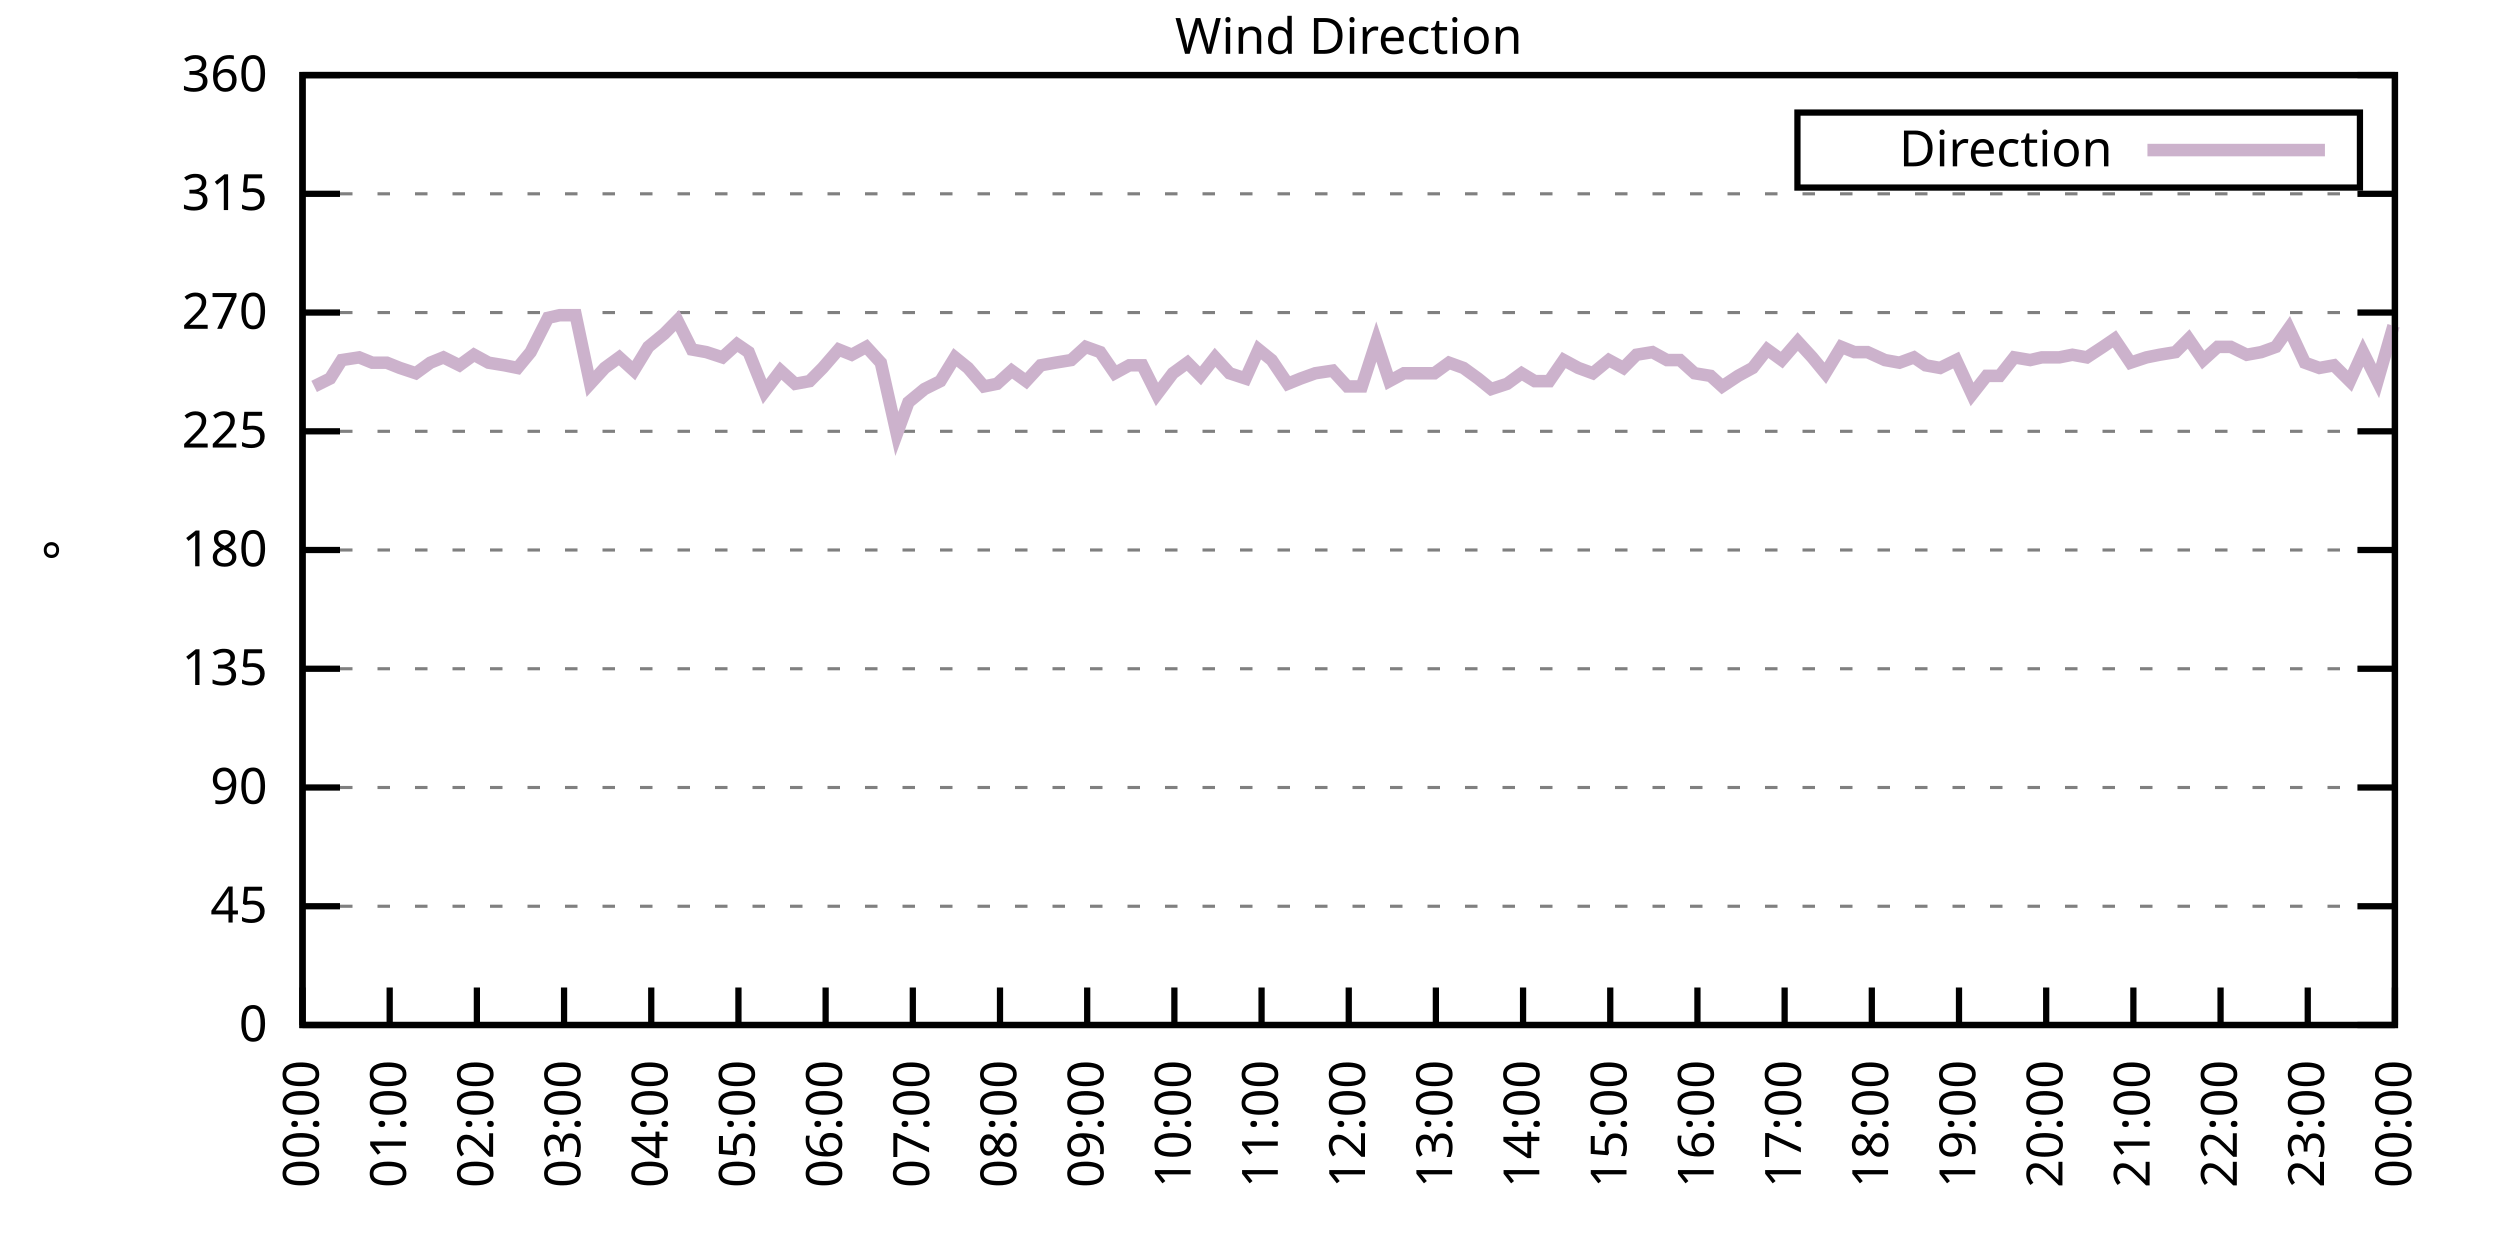
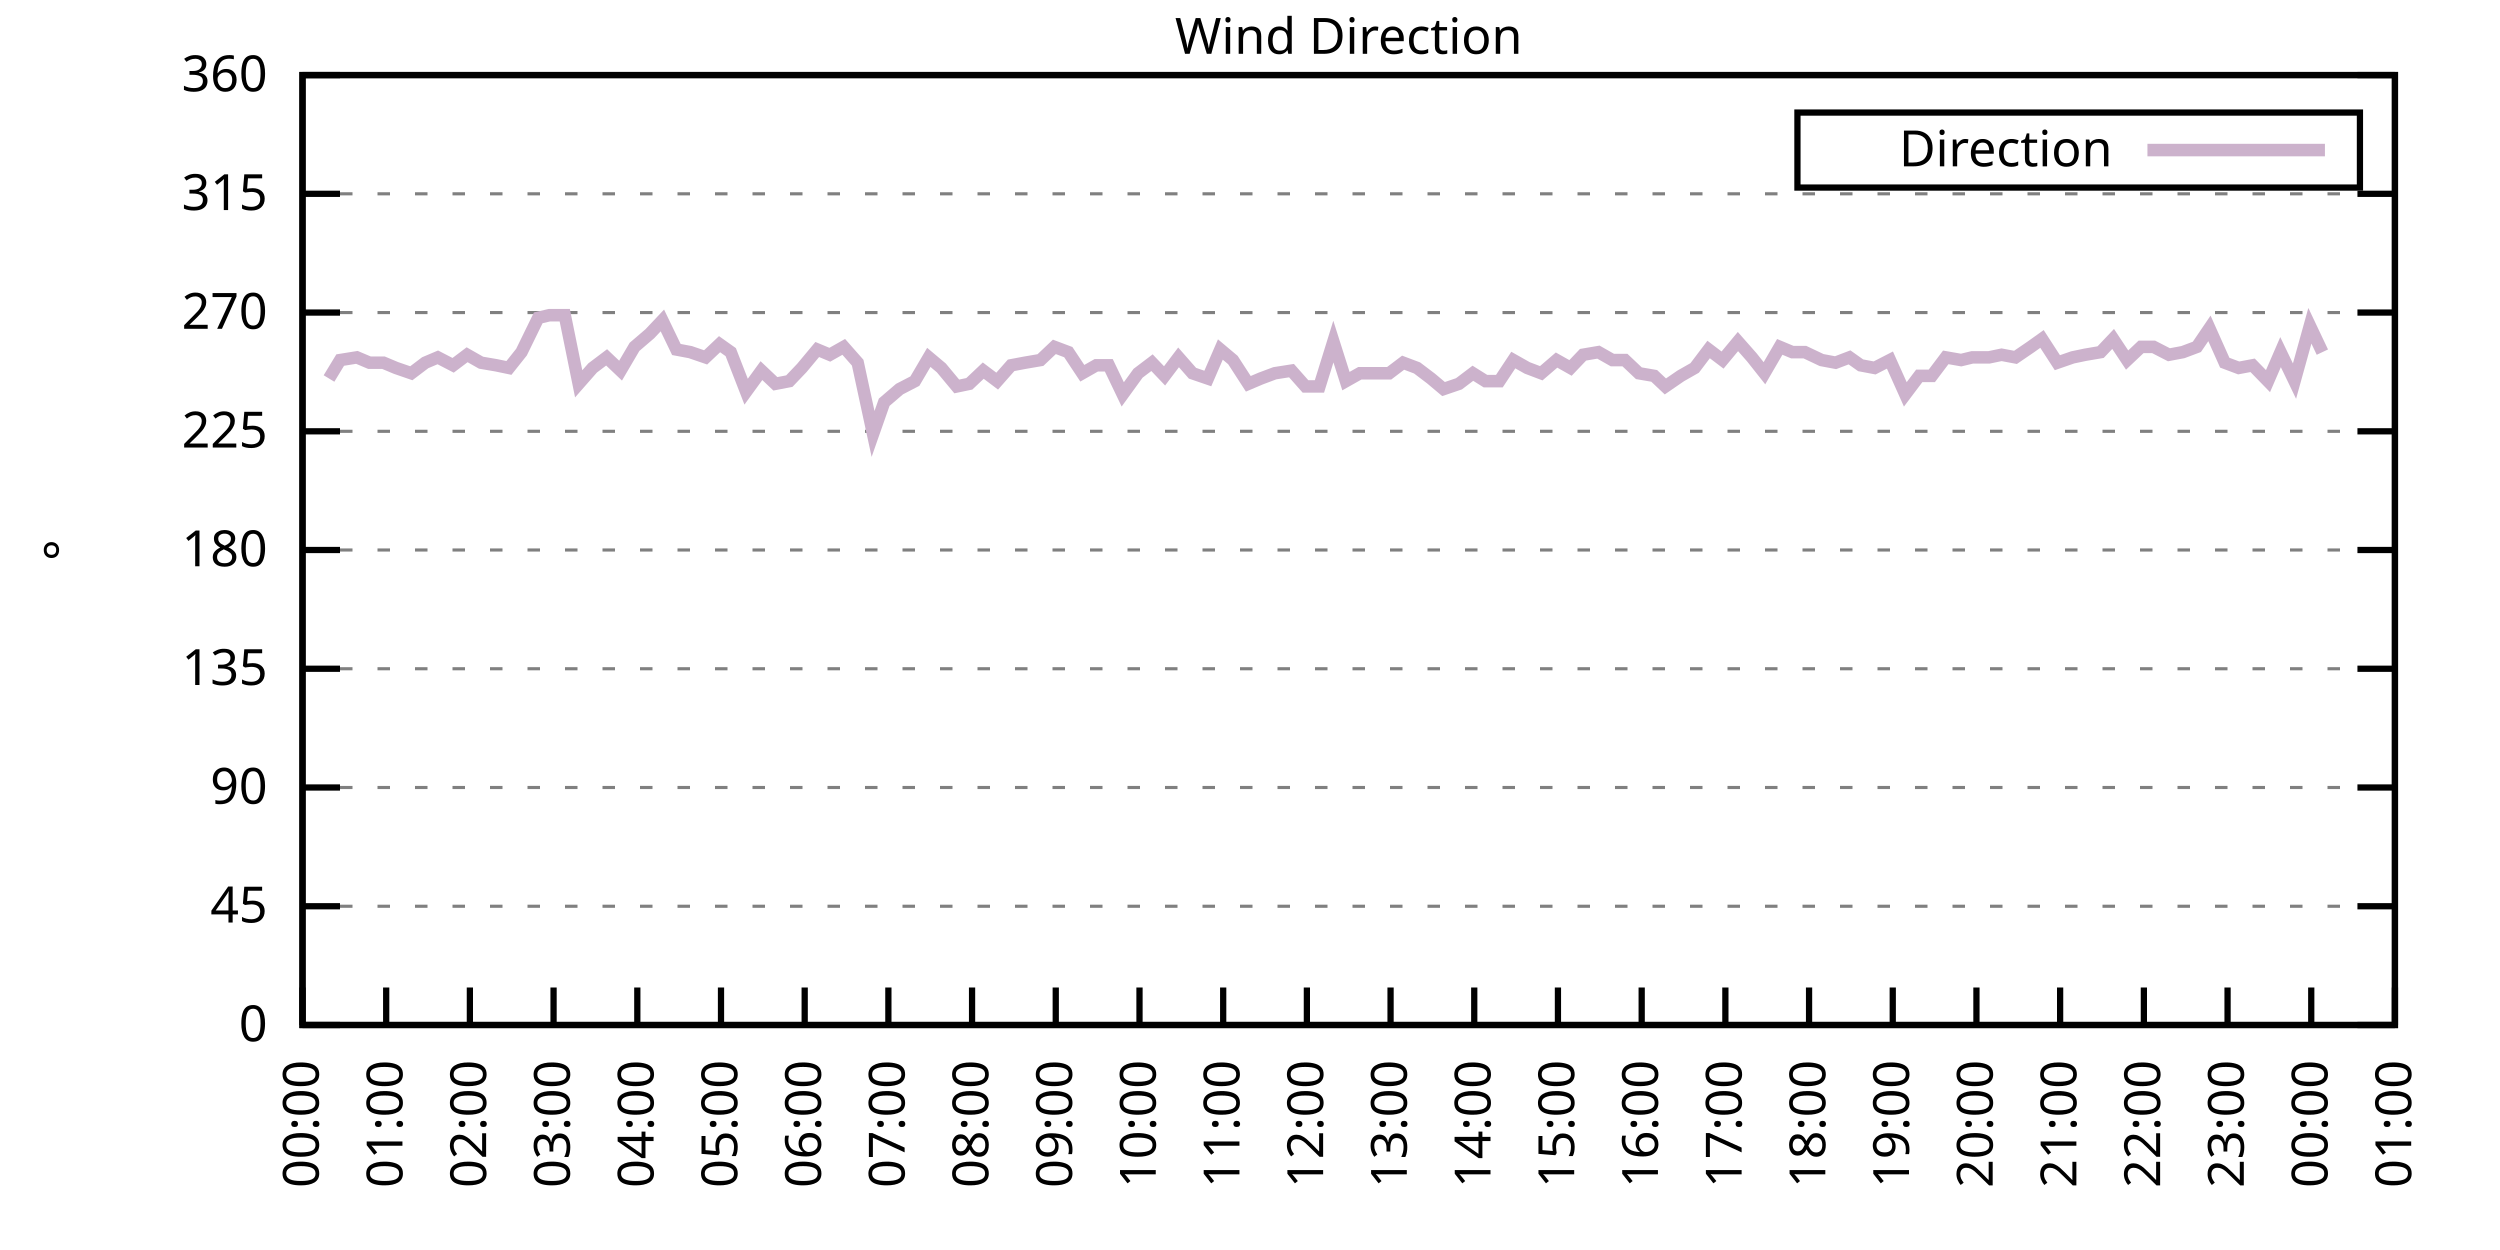
<svg xmlns="http://www.w3.org/2000/svg" xmlns:xlink="http://www.w3.org/1999/xlink" width="400" height="200" viewBox="0 0 400 200">
  <g id="gnuplot_canvas">
    <rect x="0" y="0" width="400" height="200" fill="none" />
    <defs>
      <circle id="gpDot" r="0.5" stroke-width="0.5" stroke="currentColor" />
      <path id="gpPt0" stroke-width="0.333" stroke="currentColor" d="M-1,0 h2 M0,-1 v2" />
      <path id="gpPt1" stroke-width="0.333" stroke="currentColor" d="M-1,-1 L1,1 M1,-1 L-1,1" />
      <path id="gpPt2" stroke-width="0.333" stroke="currentColor" d="M-1,0 L1,0 M0,-1 L0,1 M-1,-1 L1,1 M-1,1 L1,-1" />
      <rect id="gpPt3" stroke-width="0.333" stroke="currentColor" x="-1" y="-1" width="2" height="2" />
      <rect id="gpPt4" stroke-width="0.333" stroke="currentColor" fill="currentColor" x="-1" y="-1" width="2" height="2" />
      <circle id="gpPt5" stroke-width="0.333" stroke="currentColor" cx="0" cy="0" r="1" />
      <use xlink:href="#gpPt5" id="gpPt6" fill="currentColor" stroke="none" />
      <path id="gpPt7" stroke-width="0.333" stroke="currentColor" d="M0,-1.33 L-1.33,0.67 L1.33,0.67 z" />
      <use xlink:href="#gpPt7" id="gpPt8" fill="currentColor" stroke="none" />
      <use xlink:href="#gpPt7" id="gpPt9" stroke="currentColor" transform="rotate(180)" />
      <use xlink:href="#gpPt9" id="gpPt10" fill="currentColor" stroke="none" />
      <use xlink:href="#gpPt3" id="gpPt11" stroke="currentColor" transform="rotate(45)" />
      <use xlink:href="#gpPt11" id="gpPt12" fill="currentColor" stroke="none" />
      <path id="gpPt13" stroke-width="0.333" stroke="currentColor" d="M0,1.330 L1.265,0.411 L0.782,-1.067 L-0.782,-1.076 L-1.265,0.411 z" />
      <use xlink:href="#gpPt13" id="gpPt14" fill="currentColor" stroke="none" />
      <filter id="textbox" filterUnits="objectBoundingBox" x="0" y="0" height="1" width="1">
        <feFlood flood-color="white" flood-opacity="1" result="bgnd" />
        <feComposite in="SourceGraphic" in2="bgnd" operator="atop" />
      </filter>
      <filter id="greybox" filterUnits="objectBoundingBox" x="0" y="0" height="1" width="1">
        <feFlood flood-color="lightgrey" flood-opacity="1" result="grey" />
        <feComposite in="SourceGraphic" in2="grey" operator="atop" />
      </filter>
    </defs>
    <g fill="none" color="white" stroke="currentColor" stroke-width="1.00" stroke-linecap="butt" stroke-linejoin="miter">
</g>
    <g fill="none" color="black" stroke="currentColor" stroke-width="1.00" stroke-linecap="butt" stroke-linejoin="miter">
      <g stroke="none" shape-rendering="crispEdges">
        <polygon fill="rgb(255, 255, 255)" points="48.40,164.00 383.18,164.00 383.18,12.02 48.40,12.02 " />
      </g>
    </g>
    <g fill="none" color="black" stroke="currentColor" stroke-width="1.00" stroke-linecap="butt" stroke-linejoin="miter">
</g>
    <g fill="none" color="black" stroke="black" stroke-width="0.50" stroke-linecap="butt" stroke-linejoin="miter">
</g>
    <g fill="none" color="gray" stroke="currentColor" stroke-width="0.50" stroke-linecap="butt" stroke-linejoin="miter">
      <path stroke="gray" stroke-dasharray="2,4" class="gridline" d="M48.40,164.00 L383.19,164.00  " />
    </g>
    <g fill="none" color="gray" stroke="gray" stroke-width="1.00" stroke-linecap="butt" stroke-linejoin="miter">
</g>
    <g fill="none" color="black" stroke="currentColor" stroke-width="1.00" stroke-linecap="butt" stroke-linejoin="miter">
      <path stroke="black" d="M48.40,164.00 L54.40,164.00 M383.19,164.00 L377.19,164.00  " />
      <g transform="translate(42.80,166.60)" stroke="none" fill="black" font-family="Sans" font-size="8.00" text-anchor="end">
        <text>
          <tspan font-family="Sans"> 0</tspan>
        </text>
      </g>
    </g>
    <g fill="none" color="black" stroke="currentColor" stroke-width="1.00" stroke-linecap="butt" stroke-linejoin="miter">
</g>
    <g fill="none" color="black" stroke="black" stroke-width="0.50" stroke-linecap="butt" stroke-linejoin="miter">
</g>
    <g fill="none" color="gray" stroke="currentColor" stroke-width="0.50" stroke-linecap="butt" stroke-linejoin="miter">
      <path stroke="gray" stroke-dasharray="2,4" class="gridline" d="M48.40,145.00 L383.19,145.00  " />
    </g>
    <g fill="none" color="gray" stroke="gray" stroke-width="1.00" stroke-linecap="butt" stroke-linejoin="miter">
</g>
    <g fill="none" color="black" stroke="currentColor" stroke-width="1.00" stroke-linecap="butt" stroke-linejoin="miter">
      <path stroke="black" d="M48.40,145.00 L54.40,145.00 M383.19,145.00 L377.19,145.00  " />
      <g transform="translate(42.80,147.60)" stroke="none" fill="black" font-family="Sans" font-size="8.00" text-anchor="end">
        <text>
          <tspan font-family="Sans"> 45</tspan>
        </text>
      </g>
    </g>
    <g fill="none" color="black" stroke="currentColor" stroke-width="1.00" stroke-linecap="butt" stroke-linejoin="miter">
</g>
    <g fill="none" color="black" stroke="black" stroke-width="0.50" stroke-linecap="butt" stroke-linejoin="miter">
</g>
    <g fill="none" color="gray" stroke="currentColor" stroke-width="0.50" stroke-linecap="butt" stroke-linejoin="miter">
      <path stroke="gray" stroke-dasharray="2,4" class="gridline" d="M48.40,126.00 L383.19,126.00  " />
    </g>
    <g fill="none" color="gray" stroke="gray" stroke-width="1.00" stroke-linecap="butt" stroke-linejoin="miter">
</g>
    <g fill="none" color="black" stroke="currentColor" stroke-width="1.00" stroke-linecap="butt" stroke-linejoin="miter">
      <path stroke="black" d="M48.40,126.00 L54.40,126.00 M383.19,126.00 L377.19,126.00  " />
      <g transform="translate(42.80,128.60)" stroke="none" fill="black" font-family="Sans" font-size="8.00" text-anchor="end">
        <text>
          <tspan font-family="Sans"> 90</tspan>
        </text>
      </g>
    </g>
    <g fill="none" color="black" stroke="currentColor" stroke-width="1.00" stroke-linecap="butt" stroke-linejoin="miter">
</g>
    <g fill="none" color="black" stroke="black" stroke-width="0.50" stroke-linecap="butt" stroke-linejoin="miter">
</g>
    <g fill="none" color="gray" stroke="currentColor" stroke-width="0.50" stroke-linecap="butt" stroke-linejoin="miter">
      <path stroke="gray" stroke-dasharray="2,4" class="gridline" d="M48.40,107.00 L383.19,107.00  " />
    </g>
    <g fill="none" color="gray" stroke="gray" stroke-width="1.00" stroke-linecap="butt" stroke-linejoin="miter">
</g>
    <g fill="none" color="black" stroke="currentColor" stroke-width="1.00" stroke-linecap="butt" stroke-linejoin="miter">
      <path stroke="black" d="M48.40,107.00 L54.40,107.00 M383.19,107.00 L377.19,107.00  " />
      <g transform="translate(42.80,109.60)" stroke="none" fill="black" font-family="Sans" font-size="8.00" text-anchor="end">
        <text>
          <tspan font-family="Sans"> 135</tspan>
        </text>
      </g>
    </g>
    <g fill="none" color="black" stroke="currentColor" stroke-width="1.00" stroke-linecap="butt" stroke-linejoin="miter">
</g>
    <g fill="none" color="black" stroke="black" stroke-width="0.50" stroke-linecap="butt" stroke-linejoin="miter">
</g>
    <g fill="none" color="gray" stroke="currentColor" stroke-width="0.50" stroke-linecap="butt" stroke-linejoin="miter">
      <path stroke="gray" stroke-dasharray="2,4" class="gridline" d="M48.40,88.00 L383.19,88.00  " />
    </g>
    <g fill="none" color="gray" stroke="gray" stroke-width="1.00" stroke-linecap="butt" stroke-linejoin="miter">
</g>
    <g fill="none" color="black" stroke="currentColor" stroke-width="1.00" stroke-linecap="butt" stroke-linejoin="miter">
      <path stroke="black" d="M48.40,88.00 L54.40,88.00 M383.19,88.00 L377.19,88.00  " />
      <g transform="translate(42.80,90.60)" stroke="none" fill="black" font-family="Sans" font-size="8.00" text-anchor="end">
        <text>
          <tspan font-family="Sans"> 180</tspan>
        </text>
      </g>
    </g>
    <g fill="none" color="black" stroke="currentColor" stroke-width="1.00" stroke-linecap="butt" stroke-linejoin="miter">
</g>
    <g fill="none" color="black" stroke="black" stroke-width="0.50" stroke-linecap="butt" stroke-linejoin="miter">
</g>
    <g fill="none" color="gray" stroke="currentColor" stroke-width="0.50" stroke-linecap="butt" stroke-linejoin="miter">
      <path stroke="gray" stroke-dasharray="2,4" class="gridline" d="M48.40,69.01 L383.19,69.01  " />
    </g>
    <g fill="none" color="gray" stroke="gray" stroke-width="1.00" stroke-linecap="butt" stroke-linejoin="miter">
</g>
    <g fill="none" color="black" stroke="currentColor" stroke-width="1.00" stroke-linecap="butt" stroke-linejoin="miter">
      <path stroke="black" d="M48.40,69.01 L54.40,69.01 M383.19,69.01 L377.19,69.01  " />
      <g transform="translate(42.80,71.61)" stroke="none" fill="black" font-family="Sans" font-size="8.00" text-anchor="end">
        <text>
          <tspan font-family="Sans"> 225</tspan>
        </text>
      </g>
    </g>
    <g fill="none" color="black" stroke="currentColor" stroke-width="1.00" stroke-linecap="butt" stroke-linejoin="miter">
</g>
    <g fill="none" color="black" stroke="black" stroke-width="0.50" stroke-linecap="butt" stroke-linejoin="miter">
</g>
    <g fill="none" color="gray" stroke="currentColor" stroke-width="0.50" stroke-linecap="butt" stroke-linejoin="miter">
      <path stroke="gray" stroke-dasharray="2,4" class="gridline" d="M48.40,50.01 L383.19,50.01  " />
    </g>
    <g fill="none" color="gray" stroke="gray" stroke-width="1.00" stroke-linecap="butt" stroke-linejoin="miter">
</g>
    <g fill="none" color="black" stroke="currentColor" stroke-width="1.00" stroke-linecap="butt" stroke-linejoin="miter">
      <path stroke="black" d="M48.40,50.01 L54.40,50.01 M383.19,50.01 L377.19,50.01  " />
      <g transform="translate(42.80,52.61)" stroke="none" fill="black" font-family="Sans" font-size="8.00" text-anchor="end">
        <text>
          <tspan font-family="Sans"> 270</tspan>
        </text>
      </g>
    </g>
    <g fill="none" color="black" stroke="currentColor" stroke-width="1.00" stroke-linecap="butt" stroke-linejoin="miter">
</g>
    <g fill="none" color="black" stroke="black" stroke-width="0.50" stroke-linecap="butt" stroke-linejoin="miter">
</g>
    <g fill="none" color="gray" stroke="currentColor" stroke-width="0.50" stroke-linecap="butt" stroke-linejoin="miter">
      <path stroke="gray" stroke-dasharray="2,4" class="gridline" d="M48.40,31.01 L383.19,31.01  " />
    </g>
    <g fill="none" color="gray" stroke="gray" stroke-width="1.00" stroke-linecap="butt" stroke-linejoin="miter">
</g>
    <g fill="none" color="black" stroke="currentColor" stroke-width="1.00" stroke-linecap="butt" stroke-linejoin="miter">
      <path stroke="black" d="M48.40,31.01 L54.40,31.01 M383.19,31.01 L377.19,31.01  " />
      <g transform="translate(42.80,33.61)" stroke="none" fill="black" font-family="Sans" font-size="8.00" text-anchor="end">
        <text>
          <tspan font-family="Sans"> 315</tspan>
        </text>
      </g>
    </g>
    <g fill="none" color="black" stroke="currentColor" stroke-width="1.00" stroke-linecap="butt" stroke-linejoin="miter">
</g>
    <g fill="none" color="black" stroke="black" stroke-width="0.50" stroke-linecap="butt" stroke-linejoin="miter">
</g>
    <g fill="none" color="gray" stroke="currentColor" stroke-width="0.50" stroke-linecap="butt" stroke-linejoin="miter">
      <path stroke="gray" stroke-dasharray="2,4" class="gridline" d="M48.40,12.01 L383.19,12.01  " />
    </g>
    <g fill="none" color="gray" stroke="gray" stroke-width="1.00" stroke-linecap="butt" stroke-linejoin="miter">
</g>
    <g fill="none" color="black" stroke="currentColor" stroke-width="1.00" stroke-linecap="butt" stroke-linejoin="miter">
      <path stroke="black" d="M48.40,12.01 L54.40,12.01 M383.19,12.01 L377.19,12.01  " />
      <g transform="translate(42.80,14.61)" stroke="none" fill="black" font-family="Sans" font-size="8.00" text-anchor="end">
        <text>
          <tspan font-family="Sans"> 360</tspan>
        </text>
      </g>
    </g>
    <g fill="none" color="black" stroke="currentColor" stroke-width="1.00" stroke-linecap="butt" stroke-linejoin="miter">
      <path stroke="black" d="M48.40,164.00 L48.40,158.00  " />
      <g transform="translate(51.00,169.60) rotate(270.00)" stroke="none" fill="black" font-family="Sans" font-size="8.00" text-anchor="end">
        <text>
          <tspan font-family="Sans">00:00</tspan>
        </text>
      </g>
    </g>
    <g fill="none" color="black" stroke="currentColor" stroke-width="1.00" stroke-linecap="butt" stroke-linejoin="miter">
-       <path stroke="black" d="M62.35,164.00 L62.35,158.00  " />
-       <g transform="translate(64.95,169.60) rotate(270.00)" stroke="none" fill="black" font-family="Sans" font-size="8.00" text-anchor="end">
+       <path stroke="black" d="M61.79,164.00 L61.79,158.00  " />
+       <g transform="translate(64.39,169.60) rotate(270.00)" stroke="none" fill="black" font-family="Sans" font-size="8.00" text-anchor="end">
        <text>
          <tspan font-family="Sans">01:00</tspan>
        </text>
      </g>
    </g>
    <g fill="none" color="black" stroke="currentColor" stroke-width="1.00" stroke-linecap="butt" stroke-linejoin="miter">
-       <path stroke="black" d="M76.30,164.00 L76.30,158.00  " />
-       <g transform="translate(78.90,169.60) rotate(270.00)" stroke="none" fill="black" font-family="Sans" font-size="8.00" text-anchor="end">
+       <path stroke="black" d="M75.18,164.00 L75.18,158.00  " />
+       <g transform="translate(77.78,169.60) rotate(270.00)" stroke="none" fill="black" font-family="Sans" font-size="8.00" text-anchor="end">
        <text>
          <tspan font-family="Sans">02:00</tspan>
        </text>
      </g>
    </g>
    <g fill="none" color="black" stroke="currentColor" stroke-width="1.00" stroke-linecap="butt" stroke-linejoin="miter">
-       <path stroke="black" d="M90.25,164.00 L90.25,158.00  " />
-       <g transform="translate(92.85,169.60) rotate(270.00)" stroke="none" fill="black" font-family="Sans" font-size="8.00" text-anchor="end">
+       <path stroke="black" d="M88.57,164.00 L88.57,158.00  " />
+       <g transform="translate(91.17,169.60) rotate(270.00)" stroke="none" fill="black" font-family="Sans" font-size="8.00" text-anchor="end">
        <text>
          <tspan font-family="Sans">03:00</tspan>
        </text>
      </g>
    </g>
    <g fill="none" color="black" stroke="currentColor" stroke-width="1.00" stroke-linecap="butt" stroke-linejoin="miter">
-       <path stroke="black" d="M104.20,164.00 L104.20,158.00  " />
-       <g transform="translate(106.80,169.60) rotate(270.00)" stroke="none" fill="black" font-family="Sans" font-size="8.00" text-anchor="end">
+       <path stroke="black" d="M101.97,164.00 L101.97,158.00  " />
+       <g transform="translate(104.57,169.60) rotate(270.00)" stroke="none" fill="black" font-family="Sans" font-size="8.00" text-anchor="end">
        <text>
          <tspan font-family="Sans">04:00</tspan>
        </text>
      </g>
    </g>
    <g fill="none" color="black" stroke="currentColor" stroke-width="1.00" stroke-linecap="butt" stroke-linejoin="miter">
-       <path stroke="black" d="M118.15,164.00 L118.15,158.00  " />
-       <g transform="translate(120.75,169.60) rotate(270.00)" stroke="none" fill="black" font-family="Sans" font-size="8.00" text-anchor="end">
+       <path stroke="black" d="M115.36,164.00 L115.36,158.00  " />
+       <g transform="translate(117.96,169.60) rotate(270.00)" stroke="none" fill="black" font-family="Sans" font-size="8.00" text-anchor="end">
        <text>
          <tspan font-family="Sans">05:00</tspan>
        </text>
      </g>
    </g>
    <g fill="none" color="black" stroke="currentColor" stroke-width="1.00" stroke-linecap="butt" stroke-linejoin="miter">
-       <path stroke="black" d="M132.10,164.00 L132.10,158.00  " />
-       <g transform="translate(134.70,169.60) rotate(270.00)" stroke="none" fill="black" font-family="Sans" font-size="8.00" text-anchor="end">
+       <path stroke="black" d="M128.75,164.00 L128.75,158.00  " />
+       <g transform="translate(131.35,169.60) rotate(270.00)" stroke="none" fill="black" font-family="Sans" font-size="8.00" text-anchor="end">
        <text>
          <tspan font-family="Sans">06:00</tspan>
        </text>
      </g>
    </g>
    <g fill="none" color="black" stroke="currentColor" stroke-width="1.00" stroke-linecap="butt" stroke-linejoin="miter">
-       <path stroke="black" d="M146.05,164.00 L146.05,158.00  " />
-       <g transform="translate(148.65,169.60) rotate(270.00)" stroke="none" fill="black" font-family="Sans" font-size="8.00" text-anchor="end">
+       <path stroke="black" d="M142.14,164.00 L142.14,158.00  " />
+       <g transform="translate(144.74,169.60) rotate(270.00)" stroke="none" fill="black" font-family="Sans" font-size="8.00" text-anchor="end">
        <text>
          <tspan font-family="Sans">07:00</tspan>
        </text>
      </g>
    </g>
    <g fill="none" color="black" stroke="currentColor" stroke-width="1.00" stroke-linecap="butt" stroke-linejoin="miter">
-       <path stroke="black" d="M160.00,164.00 L160.00,158.00  " />
-       <g transform="translate(162.60,169.60) rotate(270.00)" stroke="none" fill="black" font-family="Sans" font-size="8.00" text-anchor="end">
+       <path stroke="black" d="M155.53,164.00 L155.53,158.00  " />
+       <g transform="translate(158.13,169.60) rotate(270.00)" stroke="none" fill="black" font-family="Sans" font-size="8.00" text-anchor="end">
        <text>
          <tspan font-family="Sans">08:00</tspan>
        </text>
      </g>
    </g>
    <g fill="none" color="black" stroke="currentColor" stroke-width="1.00" stroke-linecap="butt" stroke-linejoin="miter">
-       <path stroke="black" d="M173.95,164.00 L173.95,158.00  " />
-       <g transform="translate(176.55,169.60) rotate(270.00)" stroke="none" fill="black" font-family="Sans" font-size="8.00" text-anchor="end">
+       <path stroke="black" d="M168.92,164.00 L168.92,158.00  " />
+       <g transform="translate(171.52,169.60) rotate(270.00)" stroke="none" fill="black" font-family="Sans" font-size="8.00" text-anchor="end">
        <text>
          <tspan font-family="Sans">09:00</tspan>
        </text>
      </g>
    </g>
    <g fill="none" color="black" stroke="currentColor" stroke-width="1.00" stroke-linecap="butt" stroke-linejoin="miter">
-       <path stroke="black" d="M187.90,164.00 L187.90,158.00  " />
-       <g transform="translate(190.50,169.60) rotate(270.00)" stroke="none" fill="black" font-family="Sans" font-size="8.00" text-anchor="end">
+       <path stroke="black" d="M182.32,164.00 L182.32,158.00  " />
+       <g transform="translate(184.92,169.60) rotate(270.00)" stroke="none" fill="black" font-family="Sans" font-size="8.00" text-anchor="end">
        <text>
          <tspan font-family="Sans">10:00</tspan>
        </text>
      </g>
    </g>
    <g fill="none" color="black" stroke="currentColor" stroke-width="1.00" stroke-linecap="butt" stroke-linejoin="miter">
-       <path stroke="black" d="M201.85,164.00 L201.85,158.00  " />
-       <g transform="translate(204.45,169.60) rotate(270.00)" stroke="none" fill="black" font-family="Sans" font-size="8.00" text-anchor="end">
+       <path stroke="black" d="M195.71,164.00 L195.71,158.00  " />
+       <g transform="translate(198.31,169.60) rotate(270.00)" stroke="none" fill="black" font-family="Sans" font-size="8.00" text-anchor="end">
        <text>
          <tspan font-family="Sans">11:00</tspan>
        </text>
      </g>
    </g>
    <g fill="none" color="black" stroke="currentColor" stroke-width="1.00" stroke-linecap="butt" stroke-linejoin="miter">
-       <path stroke="black" d="M215.80,164.00 L215.80,158.00  " />
-       <g transform="translate(218.40,169.60) rotate(270.00)" stroke="none" fill="black" font-family="Sans" font-size="8.00" text-anchor="end">
+       <path stroke="black" d="M209.10,164.00 L209.10,158.00  " />
+       <g transform="translate(211.70,169.60) rotate(270.00)" stroke="none" fill="black" font-family="Sans" font-size="8.00" text-anchor="end">
        <text>
          <tspan font-family="Sans">12:00</tspan>
        </text>
      </g>
    </g>
    <g fill="none" color="black" stroke="currentColor" stroke-width="1.00" stroke-linecap="butt" stroke-linejoin="miter">
-       <path stroke="black" d="M229.74,164.00 L229.74,158.00  " />
-       <g transform="translate(232.34,169.60) rotate(270.00)" stroke="none" fill="black" font-family="Sans" font-size="8.00" text-anchor="end">
+       <path stroke="black" d="M222.49,164.00 L222.49,158.00  " />
+       <g transform="translate(225.09,169.60) rotate(270.00)" stroke="none" fill="black" font-family="Sans" font-size="8.00" text-anchor="end">
        <text>
          <tspan font-family="Sans">13:00</tspan>
        </text>
      </g>
    </g>
    <g fill="none" color="black" stroke="currentColor" stroke-width="1.00" stroke-linecap="butt" stroke-linejoin="miter">
-       <path stroke="black" d="M243.69,164.00 L243.69,158.00  " />
-       <g transform="translate(246.29,169.60) rotate(270.00)" stroke="none" fill="black" font-family="Sans" font-size="8.00" text-anchor="end">
+       <path stroke="black" d="M235.88,164.00 L235.88,158.00  " />
+       <g transform="translate(238.48,169.60) rotate(270.00)" stroke="none" fill="black" font-family="Sans" font-size="8.00" text-anchor="end">
        <text>
          <tspan font-family="Sans">14:00</tspan>
        </text>
      </g>
    </g>
    <g fill="none" color="black" stroke="currentColor" stroke-width="1.00" stroke-linecap="butt" stroke-linejoin="miter">
-       <path stroke="black" d="M257.64,164.00 L257.64,158.00  " />
-       <g transform="translate(260.24,169.60) rotate(270.00)" stroke="none" fill="black" font-family="Sans" font-size="8.00" text-anchor="end">
+       <path stroke="black" d="M249.27,164.00 L249.27,158.00  " />
+       <g transform="translate(251.87,169.60) rotate(270.00)" stroke="none" fill="black" font-family="Sans" font-size="8.00" text-anchor="end">
        <text>
          <tspan font-family="Sans">15:00</tspan>
        </text>
      </g>
    </g>
    <g fill="none" color="black" stroke="currentColor" stroke-width="1.00" stroke-linecap="butt" stroke-linejoin="miter">
-       <path stroke="black" d="M271.59,164.00 L271.59,158.00  " />
-       <g transform="translate(274.19,169.60) rotate(270.00)" stroke="none" fill="black" font-family="Sans" font-size="8.00" text-anchor="end">
+       <path stroke="black" d="M262.67,164.00 L262.67,158.00  " />
+       <g transform="translate(265.27,169.60) rotate(270.00)" stroke="none" fill="black" font-family="Sans" font-size="8.00" text-anchor="end">
        <text>
          <tspan font-family="Sans">16:00</tspan>
        </text>
      </g>
    </g>
    <g fill="none" color="black" stroke="currentColor" stroke-width="1.00" stroke-linecap="butt" stroke-linejoin="miter">
-       <path stroke="black" d="M285.54,164.00 L285.54,158.00  " />
-       <g transform="translate(288.14,169.60) rotate(270.00)" stroke="none" fill="black" font-family="Sans" font-size="8.00" text-anchor="end">
+       <path stroke="black" d="M276.06,164.00 L276.06,158.00  " />
+       <g transform="translate(278.66,169.60) rotate(270.00)" stroke="none" fill="black" font-family="Sans" font-size="8.00" text-anchor="end">
        <text>
          <tspan font-family="Sans">17:00</tspan>
        </text>
      </g>
    </g>
    <g fill="none" color="black" stroke="currentColor" stroke-width="1.00" stroke-linecap="butt" stroke-linejoin="miter">
-       <path stroke="black" d="M299.49,164.00 L299.49,158.00  " />
-       <g transform="translate(302.09,169.60) rotate(270.00)" stroke="none" fill="black" font-family="Sans" font-size="8.00" text-anchor="end">
+       <path stroke="black" d="M289.45,164.00 L289.45,158.00  " />
+       <g transform="translate(292.05,169.60) rotate(270.00)" stroke="none" fill="black" font-family="Sans" font-size="8.00" text-anchor="end">
        <text>
          <tspan font-family="Sans">18:00</tspan>
        </text>
      </g>
    </g>
    <g fill="none" color="black" stroke="currentColor" stroke-width="1.00" stroke-linecap="butt" stroke-linejoin="miter">
-       <path stroke="black" d="M313.44,164.00 L313.44,158.00  " />
-       <g transform="translate(316.04,169.60) rotate(270.00)" stroke="none" fill="black" font-family="Sans" font-size="8.00" text-anchor="end">
+       <path stroke="black" d="M302.84,164.00 L302.84,158.00  " />
+       <g transform="translate(305.44,169.60) rotate(270.00)" stroke="none" fill="black" font-family="Sans" font-size="8.00" text-anchor="end">
        <text>
          <tspan font-family="Sans">19:00</tspan>
        </text>
      </g>
    </g>
    <g fill="none" color="black" stroke="currentColor" stroke-width="1.00" stroke-linecap="butt" stroke-linejoin="miter">
-       <path stroke="black" d="M327.39,164.00 L327.39,158.00  " />
-       <g transform="translate(329.99,169.60) rotate(270.00)" stroke="none" fill="black" font-family="Sans" font-size="8.00" text-anchor="end">
+       <path stroke="black" d="M316.23,164.00 L316.23,158.00  " />
+       <g transform="translate(318.83,169.60) rotate(270.00)" stroke="none" fill="black" font-family="Sans" font-size="8.00" text-anchor="end">
        <text>
          <tspan font-family="Sans">20:00</tspan>
        </text>
      </g>
    </g>
    <g fill="none" color="black" stroke="currentColor" stroke-width="1.00" stroke-linecap="butt" stroke-linejoin="miter">
-       <path stroke="black" d="M341.34,164.00 L341.34,158.00  " />
-       <g transform="translate(343.94,169.60) rotate(270.00)" stroke="none" fill="black" font-family="Sans" font-size="8.00" text-anchor="end">
+       <path stroke="black" d="M329.62,164.00 L329.62,158.00  " />
+       <g transform="translate(332.22,169.60) rotate(270.00)" stroke="none" fill="black" font-family="Sans" font-size="8.00" text-anchor="end">
        <text>
          <tspan font-family="Sans">21:00</tspan>
        </text>
      </g>
    </g>
    <g fill="none" color="black" stroke="currentColor" stroke-width="1.00" stroke-linecap="butt" stroke-linejoin="miter">
-       <path stroke="black" d="M355.29,164.00 L355.29,158.00  " />
-       <g transform="translate(357.89,169.60) rotate(270.00)" stroke="none" fill="black" font-family="Sans" font-size="8.00" text-anchor="end">
+       <path stroke="black" d="M343.02,164.00 L343.02,158.00  " />
+       <g transform="translate(345.62,169.60) rotate(270.00)" stroke="none" fill="black" font-family="Sans" font-size="8.00" text-anchor="end">
        <text>
          <tspan font-family="Sans">22:00</tspan>
        </text>
      </g>
    </g>
    <g fill="none" color="black" stroke="currentColor" stroke-width="1.00" stroke-linecap="butt" stroke-linejoin="miter">
-       <path stroke="black" d="M369.24,164.00 L369.24,158.00  " />
-       <g transform="translate(371.84,169.60) rotate(270.00)" stroke="none" fill="black" font-family="Sans" font-size="8.00" text-anchor="end">
+       <path stroke="black" d="M356.41,164.00 L356.41,158.00  " />
+       <g transform="translate(359.01,169.60) rotate(270.00)" stroke="none" fill="black" font-family="Sans" font-size="8.00" text-anchor="end">
        <text>
          <tspan font-family="Sans">23:00</tspan>
+         </text>
+       </g>
+     </g>
+     <g fill="none" color="black" stroke="currentColor" stroke-width="1.00" stroke-linecap="butt" stroke-linejoin="miter">
+       <path stroke="black" d="M369.80,164.00 L369.80,158.00  " />
+       <g transform="translate(372.40,169.60) rotate(270.00)" stroke="none" fill="black" font-family="Sans" font-size="8.00" text-anchor="end">
+         <text>
+           <tspan font-family="Sans">00:00</tspan>
        </text>
      </g>
    </g>
    <g fill="none" color="black" stroke="currentColor" stroke-width="1.00" stroke-linecap="butt" stroke-linejoin="miter">
      <path stroke="black" d="M383.19,164.00 L383.19,158.00  " />
      <g transform="translate(385.79,169.60) rotate(270.00)" stroke="none" fill="black" font-family="Sans" font-size="8.00" text-anchor="end">
        <text>
-           <tspan font-family="Sans">00:00</tspan>
+           <tspan font-family="Sans">01:00</tspan>
        </text>
      </g>
    </g>
    <g fill="none" color="black" stroke="currentColor" stroke-width="1.00" stroke-linecap="butt" stroke-linejoin="miter">
</g>
    <g fill="none" color="black" stroke="currentColor" stroke-width="1.00" stroke-linecap="butt" stroke-linejoin="miter">
      <path stroke="black" d="M48.40,12.01 L48.40,164.00 L383.19,164.00 L383.19,12.01 L48.40,12.01 Z  " />
    </g>
    <g fill="none" color="black" stroke="currentColor" stroke-width="1.00" stroke-linecap="butt" stroke-linejoin="miter">
</g>
    <g fill="none" color="black" stroke="currentColor" stroke-width="1.00" stroke-linecap="butt" stroke-linejoin="miter">
      <path stroke="black" d="M287.59,30.01 L287.59,18.01 L377.59,18.01 L377.59,30.01 L287.59,30.01 Z  " />
    </g>
    <g id="Wind_direction_plot_1">
      <g fill="none" color="white" stroke="black" stroke-width="2.00" stroke-linecap="butt" stroke-linejoin="miter">
</g>
      <g fill="none" color="black" stroke="currentColor" stroke-width="2.00" stroke-linecap="butt" stroke-linejoin="miter">
        <g transform="translate(337.99,26.61)" stroke="none" fill="black" font-family="Sans" font-size="8.00" text-anchor="end">
          <text>
            <tspan font-family="Sans">Direction</tspan>
          </text>
        </g>
      </g>
      <g fill="none" color="black" stroke="currentColor" stroke-width="2.00" stroke-linecap="butt" stroke-linejoin="miter">
-         <path stroke="rgb(204, 178, 204)" d="M343.59,24.01 L371.99,24.01 M50.26,61.83 L52.82,60.56 L54.68,57.61 L57.47,57.18 L59.56,58.03 L61.88,58.03   L63.98,58.87 L66.53,59.72 L68.86,58.03 L70.95,57.18 L73.51,58.45 L75.83,56.76 L78.16,58.03 L80.72,58.45   L82.81,58.87 L84.90,56.34 L87.69,50.85 L89.55,50.43 L92.11,50.43 L94.43,61.41 L96.76,58.87 L99.08,57.18   L101.41,59.30 L103.73,55.50 L106.29,53.39 L108.38,51.27 L110.71,55.92 L113.03,56.34 L115.59,57.18 L117.92,55.07   L119.78,56.34 L122.33,62.67 L124.89,59.30 L127.22,61.41 L129.54,60.98 L131.63,58.87 L134.19,55.92 L136.28,56.76   L138.61,55.50 L140.93,58.03 L143.49,69.43 L145.35,64.36 L147.91,62.25 L150.46,60.98 L152.79,57.18 L154.88,58.87   L157.44,61.83 L159.53,61.41 L161.86,59.30 L164.18,60.98 L166.51,58.45 L168.83,58.03 L171.39,57.61 L173.71,55.50   L176.04,56.34 L178.36,59.72 L180.69,58.45 L182.78,58.45 L185.11,63.10 L187.66,59.72 L189.99,58.03 L192.08,60.14   L194.41,57.18 L196.73,59.72 L199.29,60.56 L201.38,55.92 L203.47,57.61 L206.03,61.41 L208.12,60.56 L210.45,59.72   L213.24,59.30 L215.56,61.83 L217.89,61.83 L220.21,54.65 L222.30,60.98 L224.63,59.72 L227.19,59.72 L229.51,59.72   L231.84,58.03 L234.16,58.87 L236.49,60.56 L238.58,62.25 L241.14,61.41 L243.46,59.72 L245.55,60.98 L247.88,60.98   L250.20,57.61 L252.53,58.87 L254.85,59.72 L257.41,57.61 L259.74,58.87 L261.83,56.76 L264.39,56.34 L266.71,57.61   L268.80,57.61 L271.13,59.72 L273.69,60.14 L275.55,61.83 L278.10,60.14 L280.43,58.87 L282.75,55.92 L285.08,57.61   L287.64,54.65 L289.96,57.18 L292.05,59.72 L294.61,55.50 L296.70,56.34 L298.80,56.34 L301.58,57.61 L303.91,58.03   L306.23,57.18 L308.09,58.45 L310.42,58.87 L312.98,57.61 L315.53,63.10 L317.86,60.14 L319.95,60.14 L322.28,57.18   L324.83,57.61 L326.69,57.18 L329.48,57.18 L331.58,56.76 L333.90,57.18 L336.46,55.50 L338.32,54.23 L340.88,58.03   L343.43,57.18 L345.53,56.76 L348.08,56.34 L350.18,54.23 L352.50,57.61 L354.83,55.50 L356.92,55.50 L359.48,56.76   L361.80,56.34 L364.13,55.50 L366.22,52.54 L368.78,58.03 L371.10,58.87 L373.43,58.45 L375.98,60.98 L378.08,56.34   L380.40,60.98 L382.96,52.12  " />
+         <path stroke="rgb(204, 178, 204)" d="M343.59,24.01 L371.99,24.01 M52.64,60.56 L54.43,57.61 L57.10,57.18 L59.11,58.03 L61.35,58.03 L63.35,58.87   L65.81,59.72 L68.04,58.03 L70.05,57.18 L72.50,58.45 L74.74,56.76 L76.97,58.03 L79.42,58.45 L81.43,58.87   L83.44,56.34 L86.12,50.85 L87.91,50.43 L90.36,50.43 L92.59,61.41 L94.82,58.87 L97.06,57.18 L99.29,59.30   L101.52,55.50 L103.98,53.39 L105.98,51.27 L108.22,55.92 L110.45,56.34 L112.90,57.18 L115.13,55.07 L116.92,56.34   L119.38,62.67 L121.83,59.30 L124.06,61.41 L126.29,60.98 L128.30,58.87 L130.76,55.92 L132.77,56.76 L135.00,55.50   L137.23,58.03 L139.69,69.43 L141.47,64.36 L143.93,62.25 L146.38,60.98 L148.61,57.18 L150.62,58.87 L153.08,61.83   L155.09,61.41 L157.32,59.30 L159.55,60.98 L161.78,58.45 L164.01,58.03 L166.47,57.61 L168.70,55.50 L170.93,56.34   L173.17,59.72 L175.40,58.45 L177.41,58.45 L179.64,63.10 L182.09,59.72 L184.32,58.03 L186.33,60.14 L188.57,57.18   L190.80,59.72 L193.25,60.56 L195.26,55.92 L197.27,57.61 L199.73,61.41 L201.73,60.56 L203.97,59.72 L206.64,59.30   L208.88,61.83 L211.11,61.83 L213.34,54.65 L215.35,60.98 L217.58,59.72 L220.04,59.72 L222.27,59.72 L224.50,58.03   L226.73,58.87 L228.96,60.56 L230.97,62.25 L233.43,61.41 L235.66,59.72 L237.67,60.98 L239.90,60.98 L242.13,57.61   L244.36,58.87 L246.60,59.72 L249.05,57.61 L251.28,58.87 L253.29,56.76 L255.75,56.34 L257.98,57.61 L259.99,57.61   L262.22,59.72 L264.67,60.14 L266.46,61.83 L268.92,60.14 L271.15,58.87 L273.38,55.92 L275.61,57.61 L278.07,54.65   L280.30,57.18 L282.31,59.72 L284.76,55.50 L286.77,56.34 L288.78,56.34 L291.46,57.61 L293.69,58.03 L295.92,57.18   L297.71,58.45 L299.94,58.87 L302.39,57.61 L304.85,63.10 L307.08,60.14 L309.09,60.14 L311.32,57.18 L313.78,57.61   L315.56,57.18 L318.24,57.18 L320.25,56.76 L322.48,57.18 L324.94,55.50 L326.72,54.23 L329.18,58.03 L331.63,57.18   L333.64,56.76 L336.10,56.34 L338.10,54.23 L340.34,57.61 L342.57,55.50 L344.58,55.50 L347.03,56.76 L349.26,56.34   L351.50,55.50 L353.51,52.54 L355.96,58.03 L358.19,58.87 L360.42,58.45 L362.88,60.98 L364.89,56.34 L367.12,60.98   L369.58,52.12 L371.58,56.34  " />
      </g>
    </g>
    <g fill="none" color="black" stroke="currentColor" stroke-width="2.00" stroke-linecap="butt" stroke-linejoin="miter">
</g>
    <g fill="none" color="black" stroke="black" stroke-width="1.00" stroke-linecap="butt" stroke-linejoin="miter">
</g>
    <g fill="none" color="black" stroke="currentColor" stroke-width="1.00" stroke-linecap="butt" stroke-linejoin="miter">
      <path stroke="black" d="M48.40,12.01 L48.40,164.00 L383.19,164.00 L383.19,12.01 L48.40,12.01 Z  " />
      <g transform="translate(12.80,88.01) rotate(270.00)" stroke="none" fill="black" font-family="Sans" font-size="8.00" text-anchor="middle">
        <text>
          <tspan font-family="Sans">°</tspan>
        </text>
      </g>
    </g>
    <g fill="none" color="black" stroke="currentColor" stroke-width="1.00" stroke-linecap="butt" stroke-linejoin="miter">
</g>
    <g fill="none" color="black" stroke="currentColor" stroke-width="1.00" stroke-linecap="butt" stroke-linejoin="miter">
      <g transform="translate(215.79,8.61)" stroke="none" fill="black" font-family="Sans" font-size="8.00" text-anchor="middle">
        <text>
          <tspan font-family="Sans">Wind Direction</tspan>
        </text>
      </g>
    </g>
    <g fill="none" color="black" stroke="currentColor" stroke-width="1.00" stroke-linecap="butt" stroke-linejoin="miter">
</g>
  </g>
</svg>
